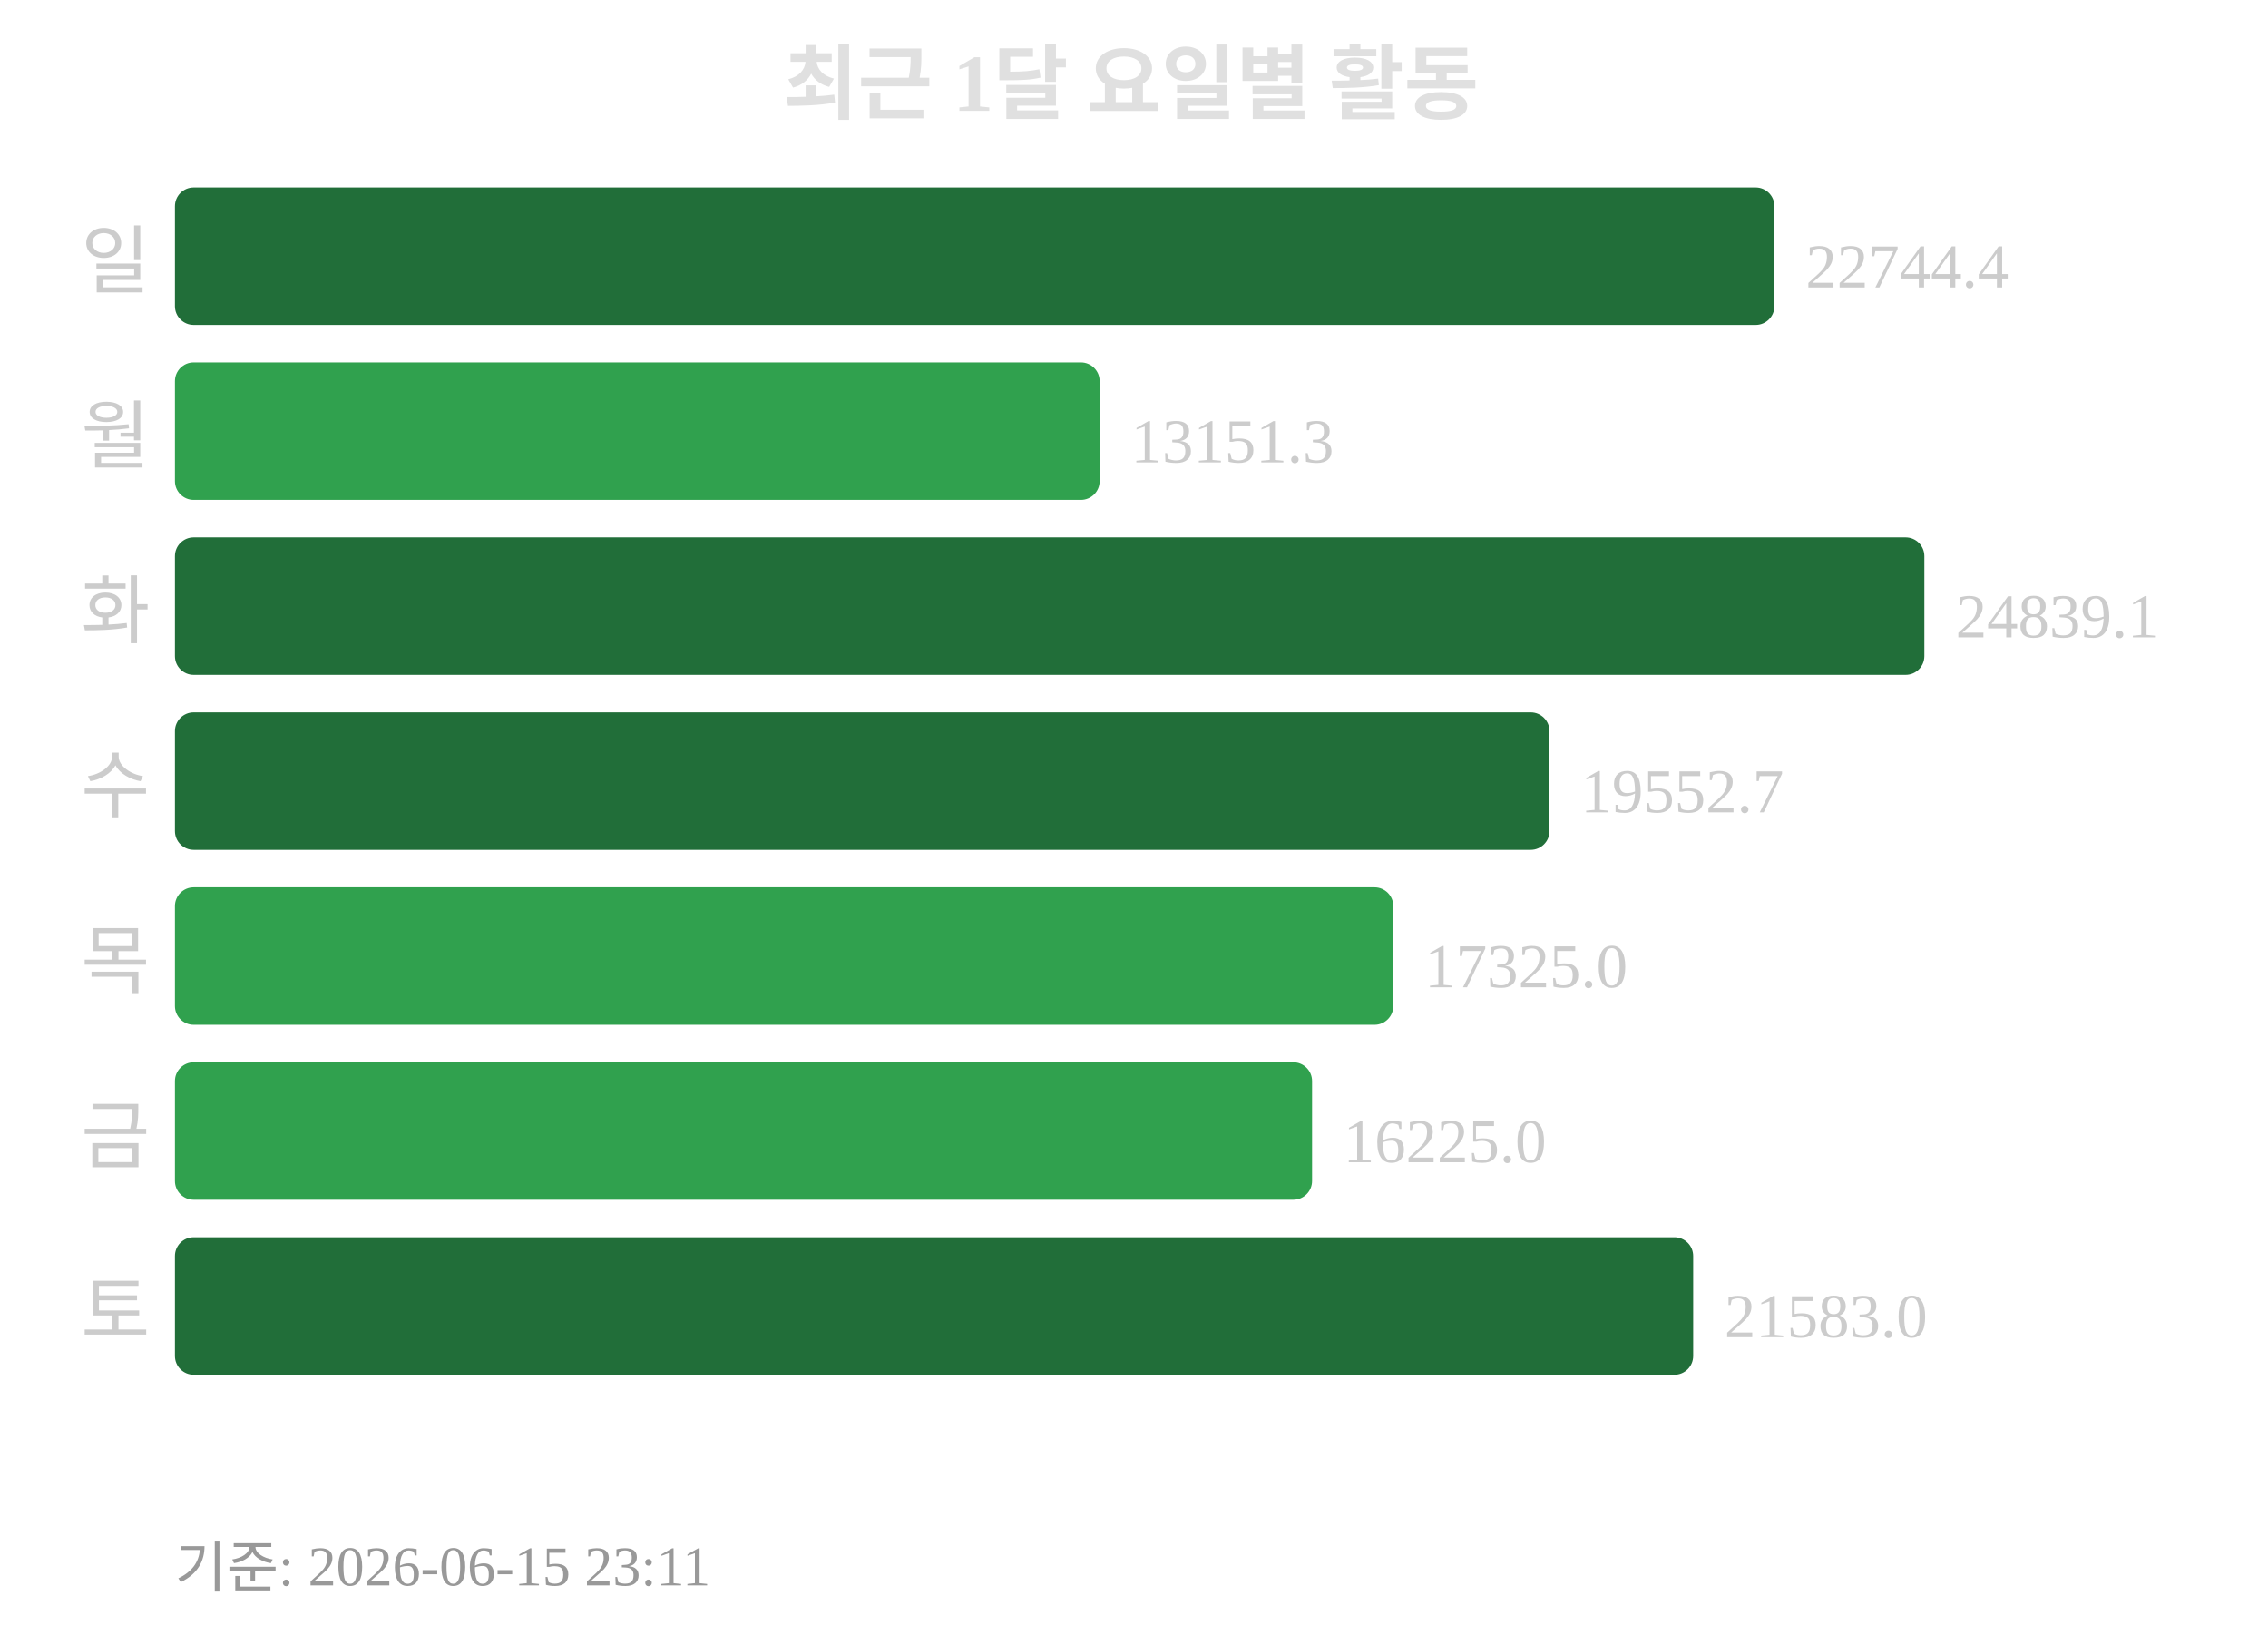
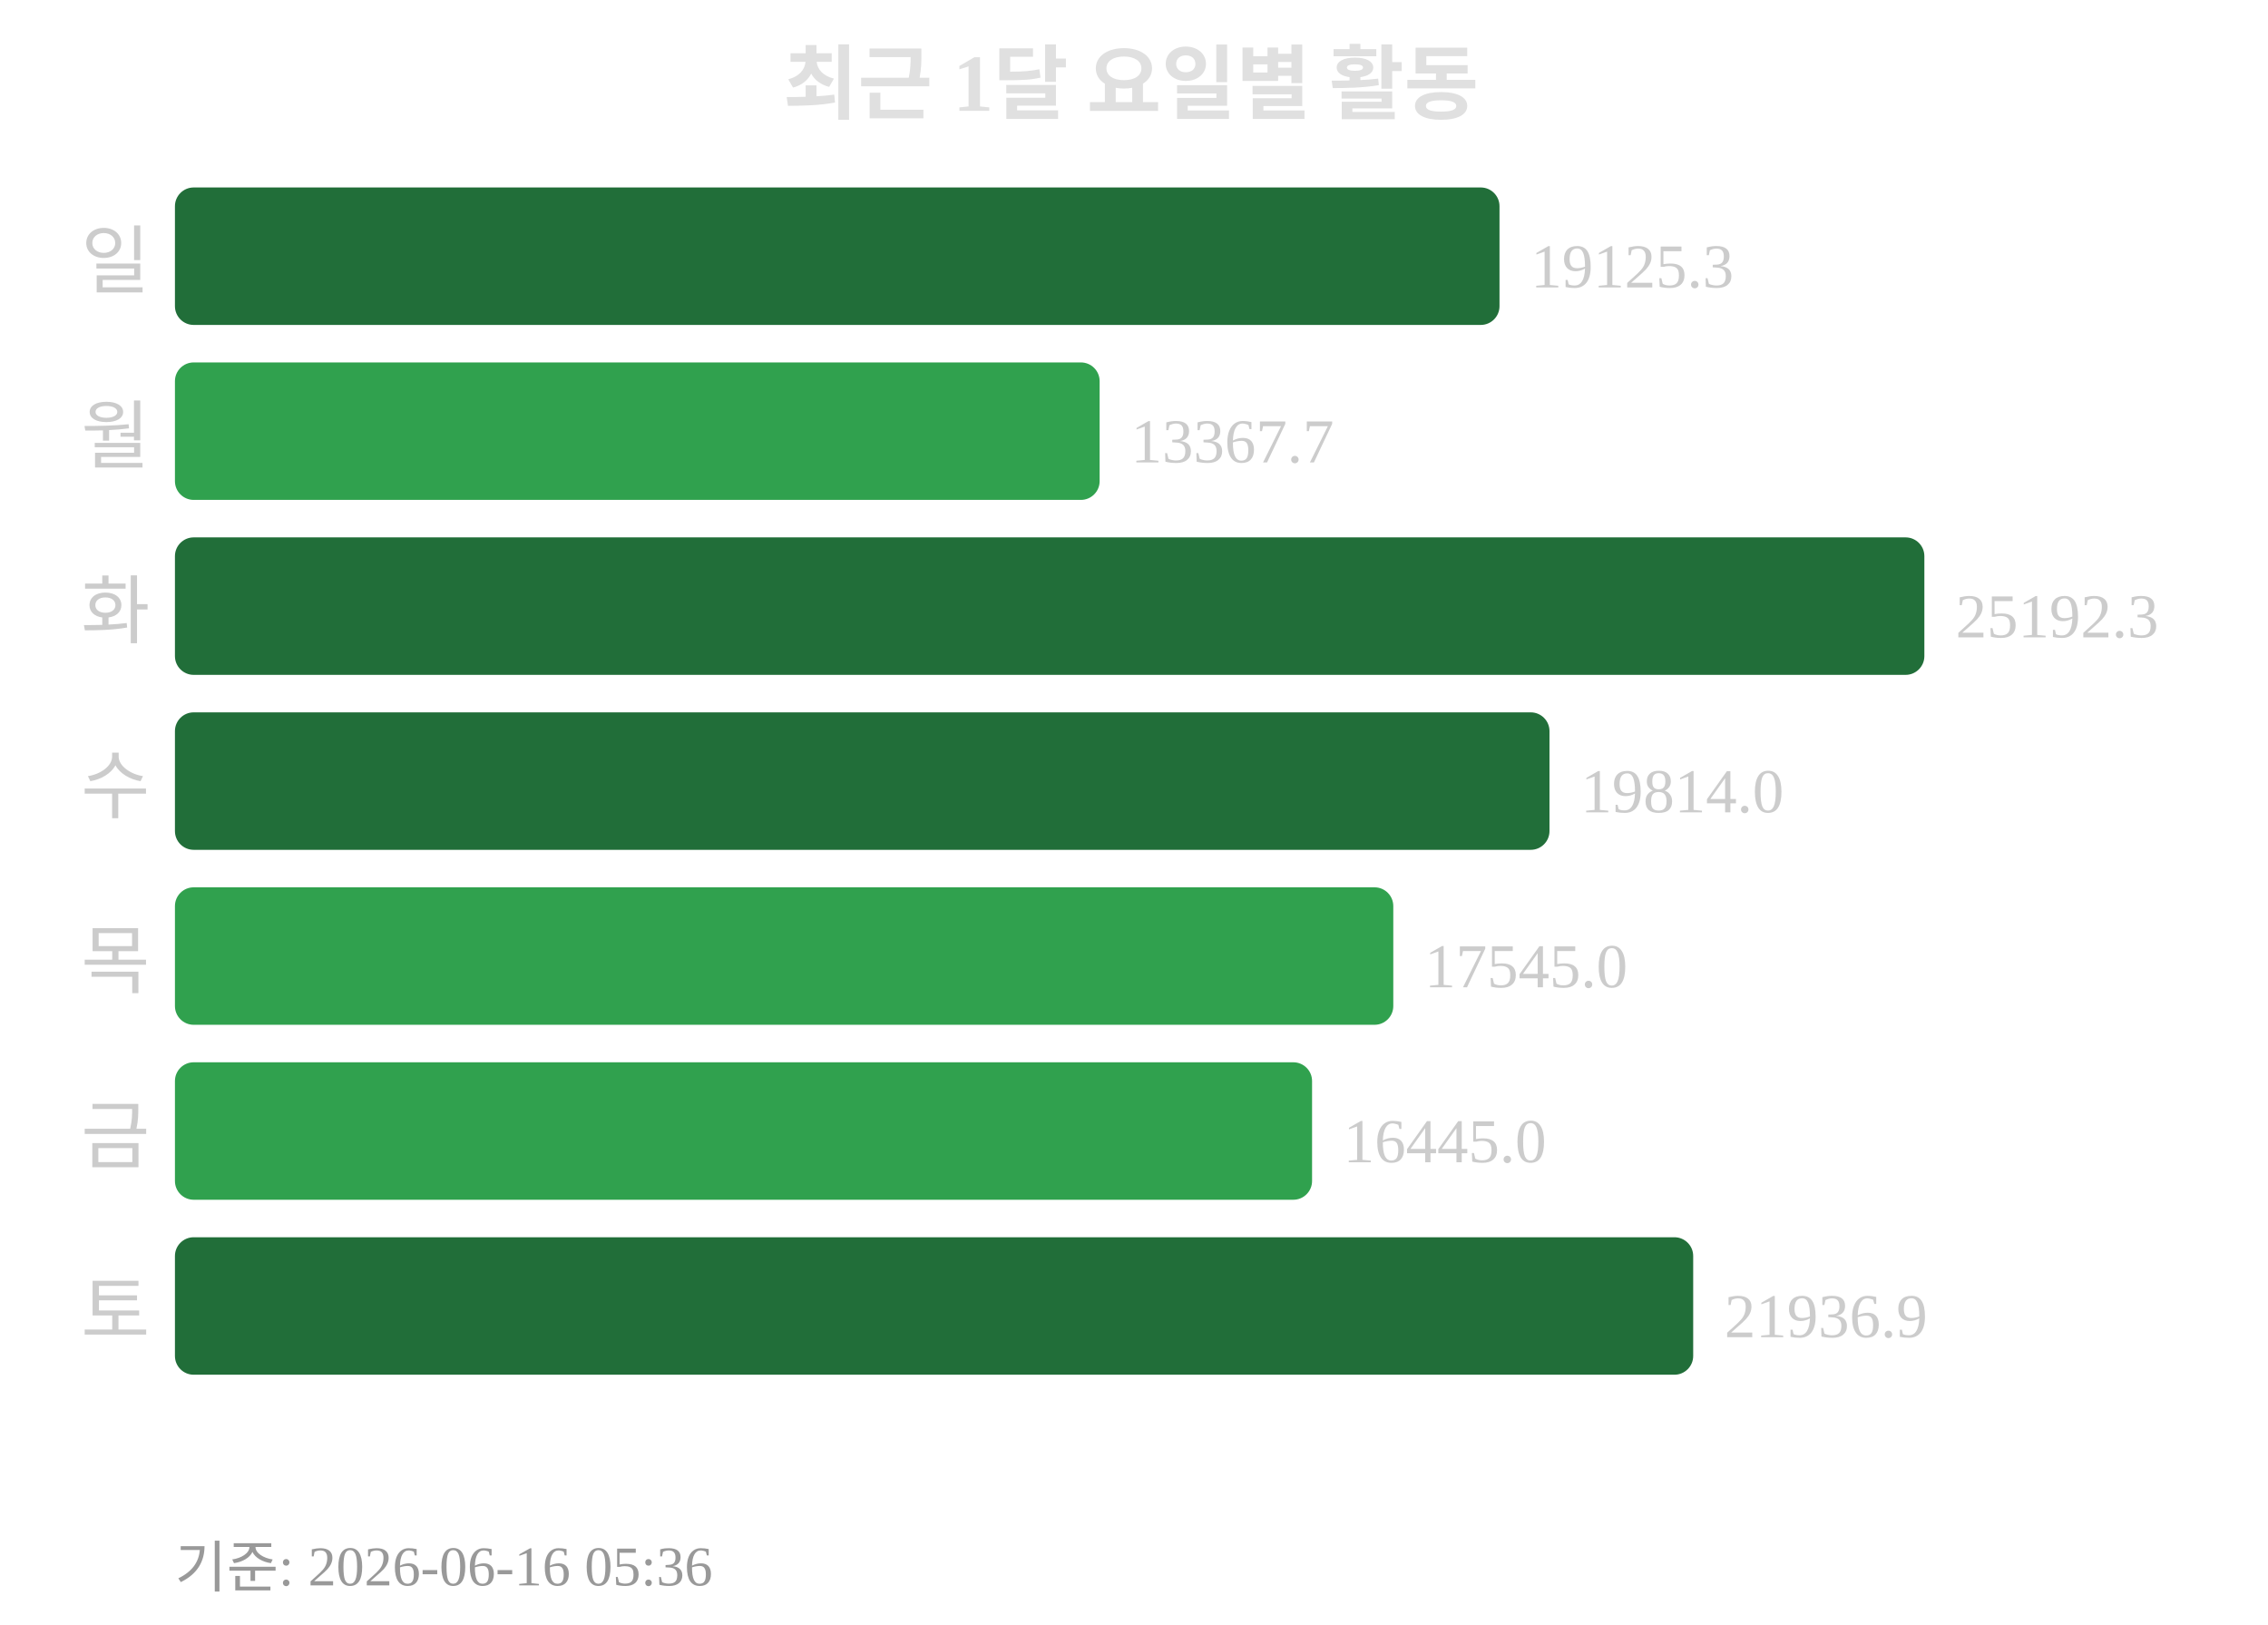
<svg xmlns="http://www.w3.org/2000/svg" width="363" height="260">
  <text x="181" y="18" text-anchor="middle" font-size="13" font-weight="bold" fill="#e0e0e0">최근 1달 요일별 활동</text>
  <text x="24" y="46" text-anchor="end" font-size="12" fill="#cccccc">일</text>
-   <rect x="28" y="30" width="256" height="22" rx="3" fill="#216e39" />
-   <text x="289" y="46" font-size="10" fill="#cccccc">22744.4</text>
+   <rect x="28" y="30" width="212" height="22" rx="3" fill="#216e39" />
+   <text x="245" y="46" font-size="10" fill="#cccccc">19125.3</text>
  <text x="24" y="74" text-anchor="end" font-size="12" fill="#cccccc">월</text>
  <rect x="28" y="58" width="148" height="22" rx="3" fill="#30a14e" />
-   <text x="181" y="74" font-size="10" fill="#cccccc">13151.3</text>
+   <text x="181" y="74" font-size="10" fill="#cccccc">13367.7</text>
  <text x="24" y="102" text-anchor="end" font-size="12" fill="#cccccc">화</text>
  <rect x="28" y="86" width="280" height="22" rx="3" fill="#216e39" />
-   <text x="313" y="102" font-size="10" fill="#cccccc">24839.1</text>
+   <text x="313" y="102" font-size="10" fill="#cccccc">25192.3</text>
  <text x="24" y="130" text-anchor="end" font-size="12" fill="#cccccc">수</text>
  <rect x="28" y="114" width="220" height="22" rx="3" fill="#216e39" />
-   <text x="253" y="130" font-size="10" fill="#cccccc">19552.7</text>
+   <text x="253" y="130" font-size="10" fill="#cccccc">19814.0</text>
  <text x="24" y="158" text-anchor="end" font-size="12" fill="#cccccc">목</text>
  <rect x="28" y="142" width="195" height="22" rx="3" fill="#30a14e" />
-   <text x="228" y="158" font-size="10" fill="#cccccc">17325.0</text>
+   <text x="228" y="158" font-size="10" fill="#cccccc">17545.0</text>
  <text x="24" y="186" text-anchor="end" font-size="12" fill="#cccccc">금</text>
  <rect x="28" y="170" width="182" height="22" rx="3" fill="#30a14e" />
-   <text x="215" y="186" font-size="10" fill="#cccccc">16225.0</text>
+   <text x="215" y="186" font-size="10" fill="#cccccc">16445.0</text>
  <text x="24" y="214" text-anchor="end" font-size="12" fill="#cccccc">토</text>
  <rect x="28" y="198" width="243" height="22" rx="3" fill="#216e39" />
-   <text x="276" y="214" font-size="10" fill="#cccccc">21583.0</text>
-   <text x="28" y="254" font-size="9" fill="#999999">기준: 2026-06-15 23:11</text>
+   <text x="276" y="214" font-size="10" fill="#cccccc">21936.9</text>
+   <text x="28" y="254" font-size="9" fill="#999999">기준: 2026-06-16 05:36</text>
</svg>
